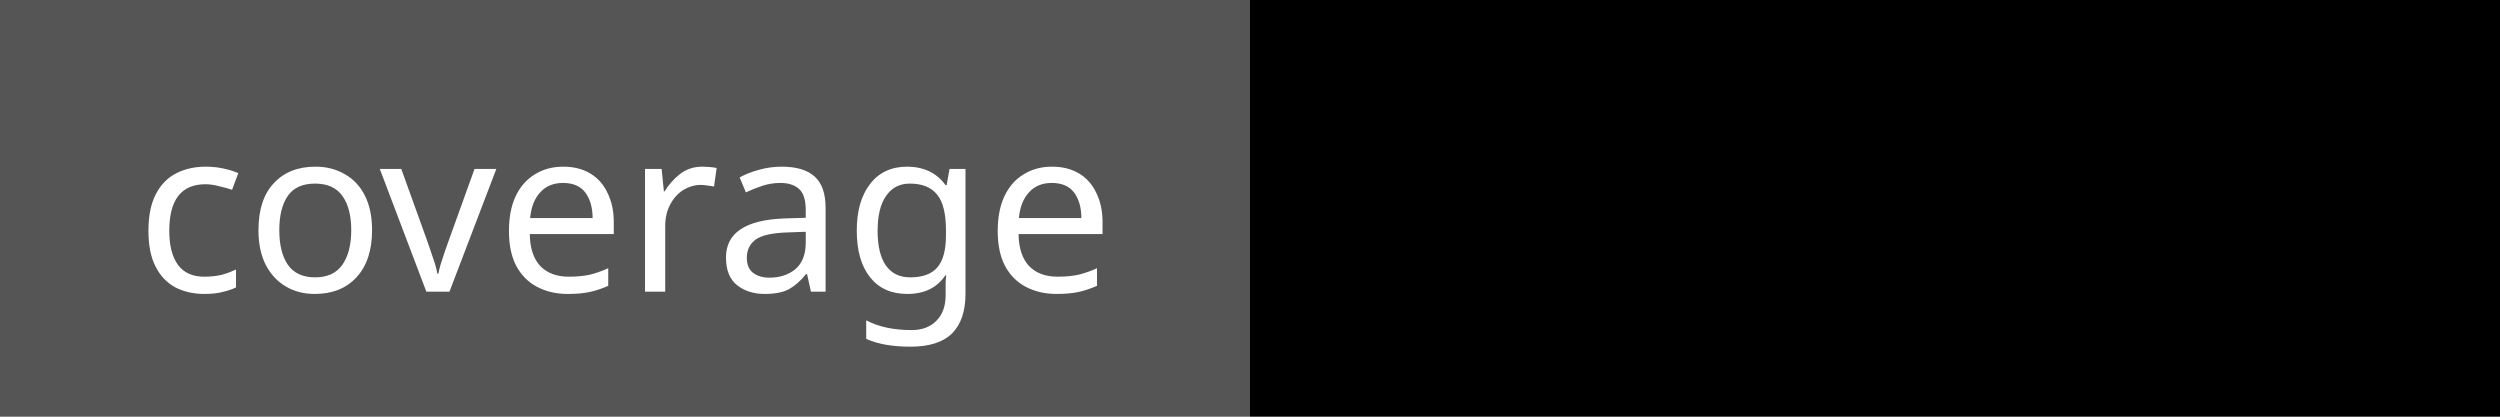
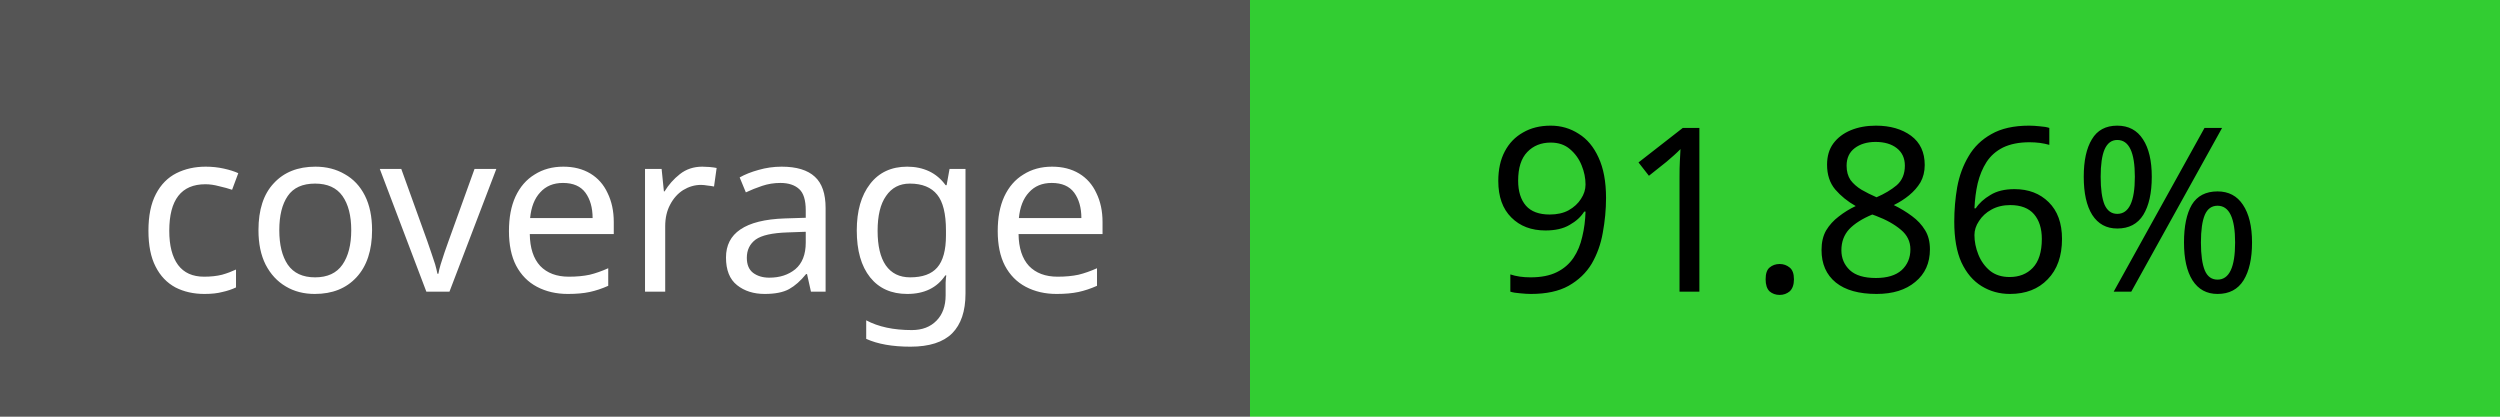
<svg xmlns="http://www.w3.org/2000/svg" width="120" height="20">
  <rect width="60" height="20" fill="#555" />
-   <rect x="60" width="60" height="20" fill="brightgreen" />
+   <rect x="60" width="60" height="20" fill="limegreen" />
  <text x="30" y="14" fill="#fff" font-size="11" font-family="Verdana" text-anchor="middle">coverage</text>
  <text x="90" y="14" fill="#000" font-size="11" font-family="Verdana" text-anchor="middle">91.86%</text>
</svg>
